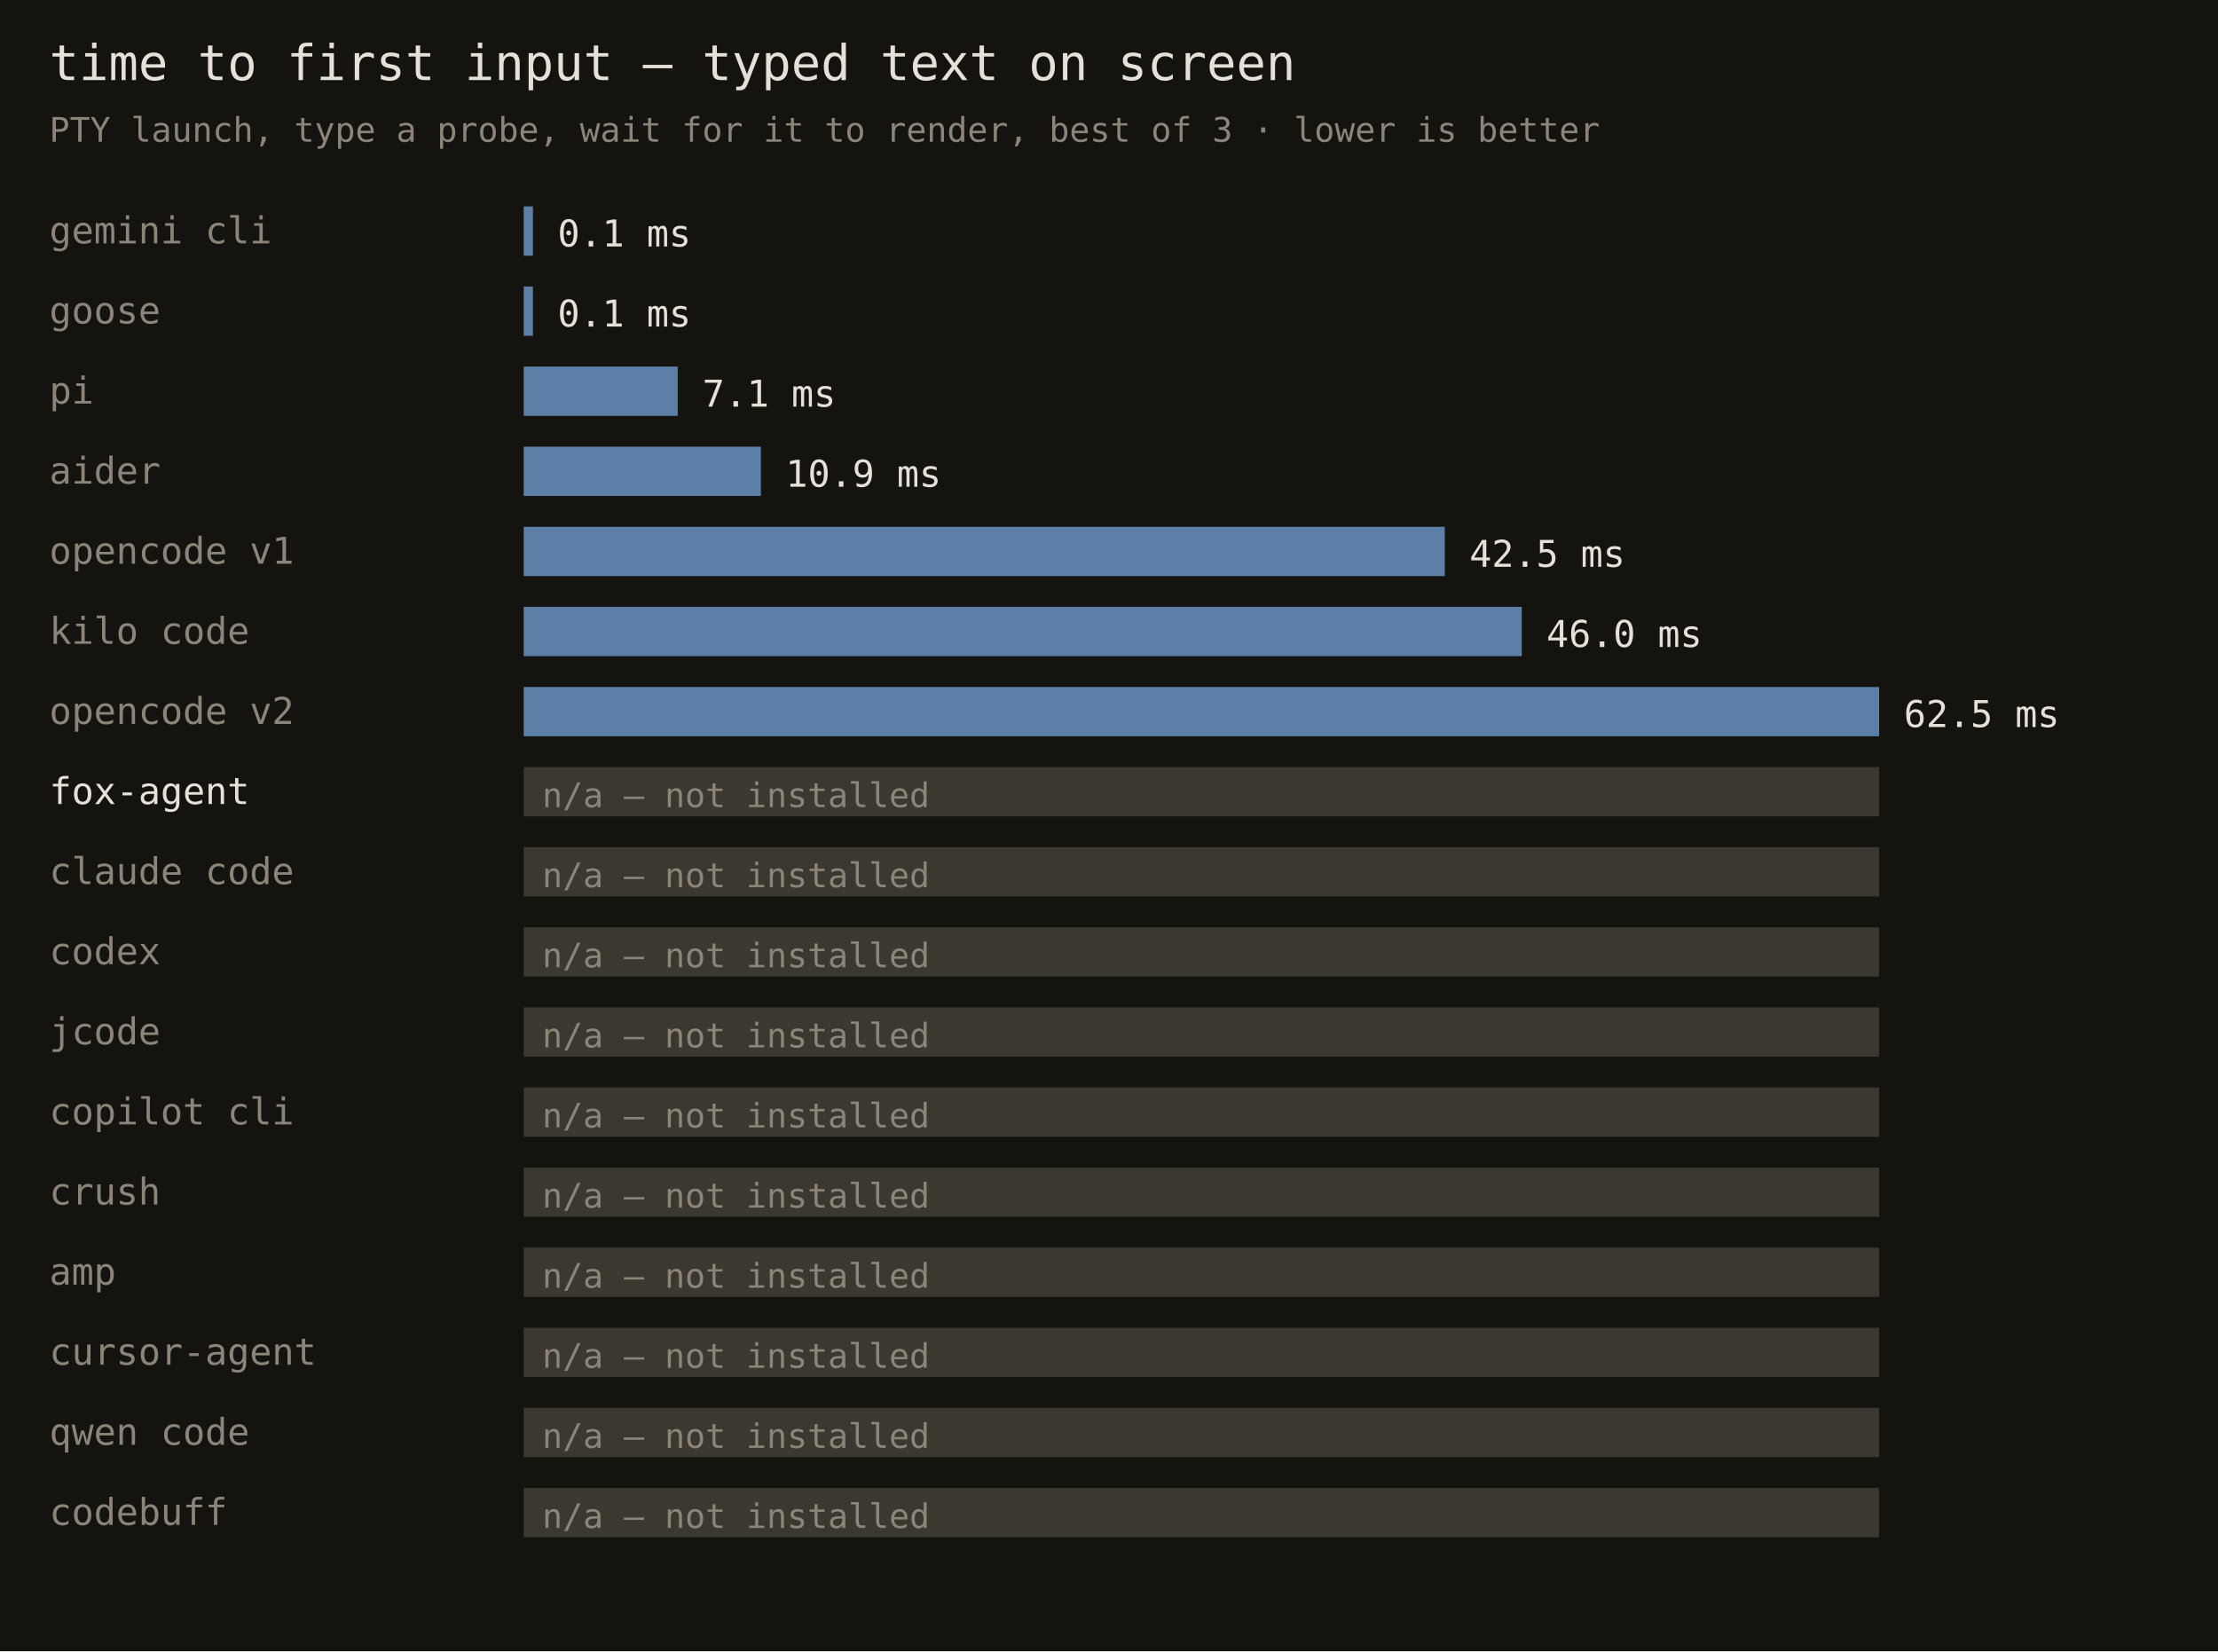
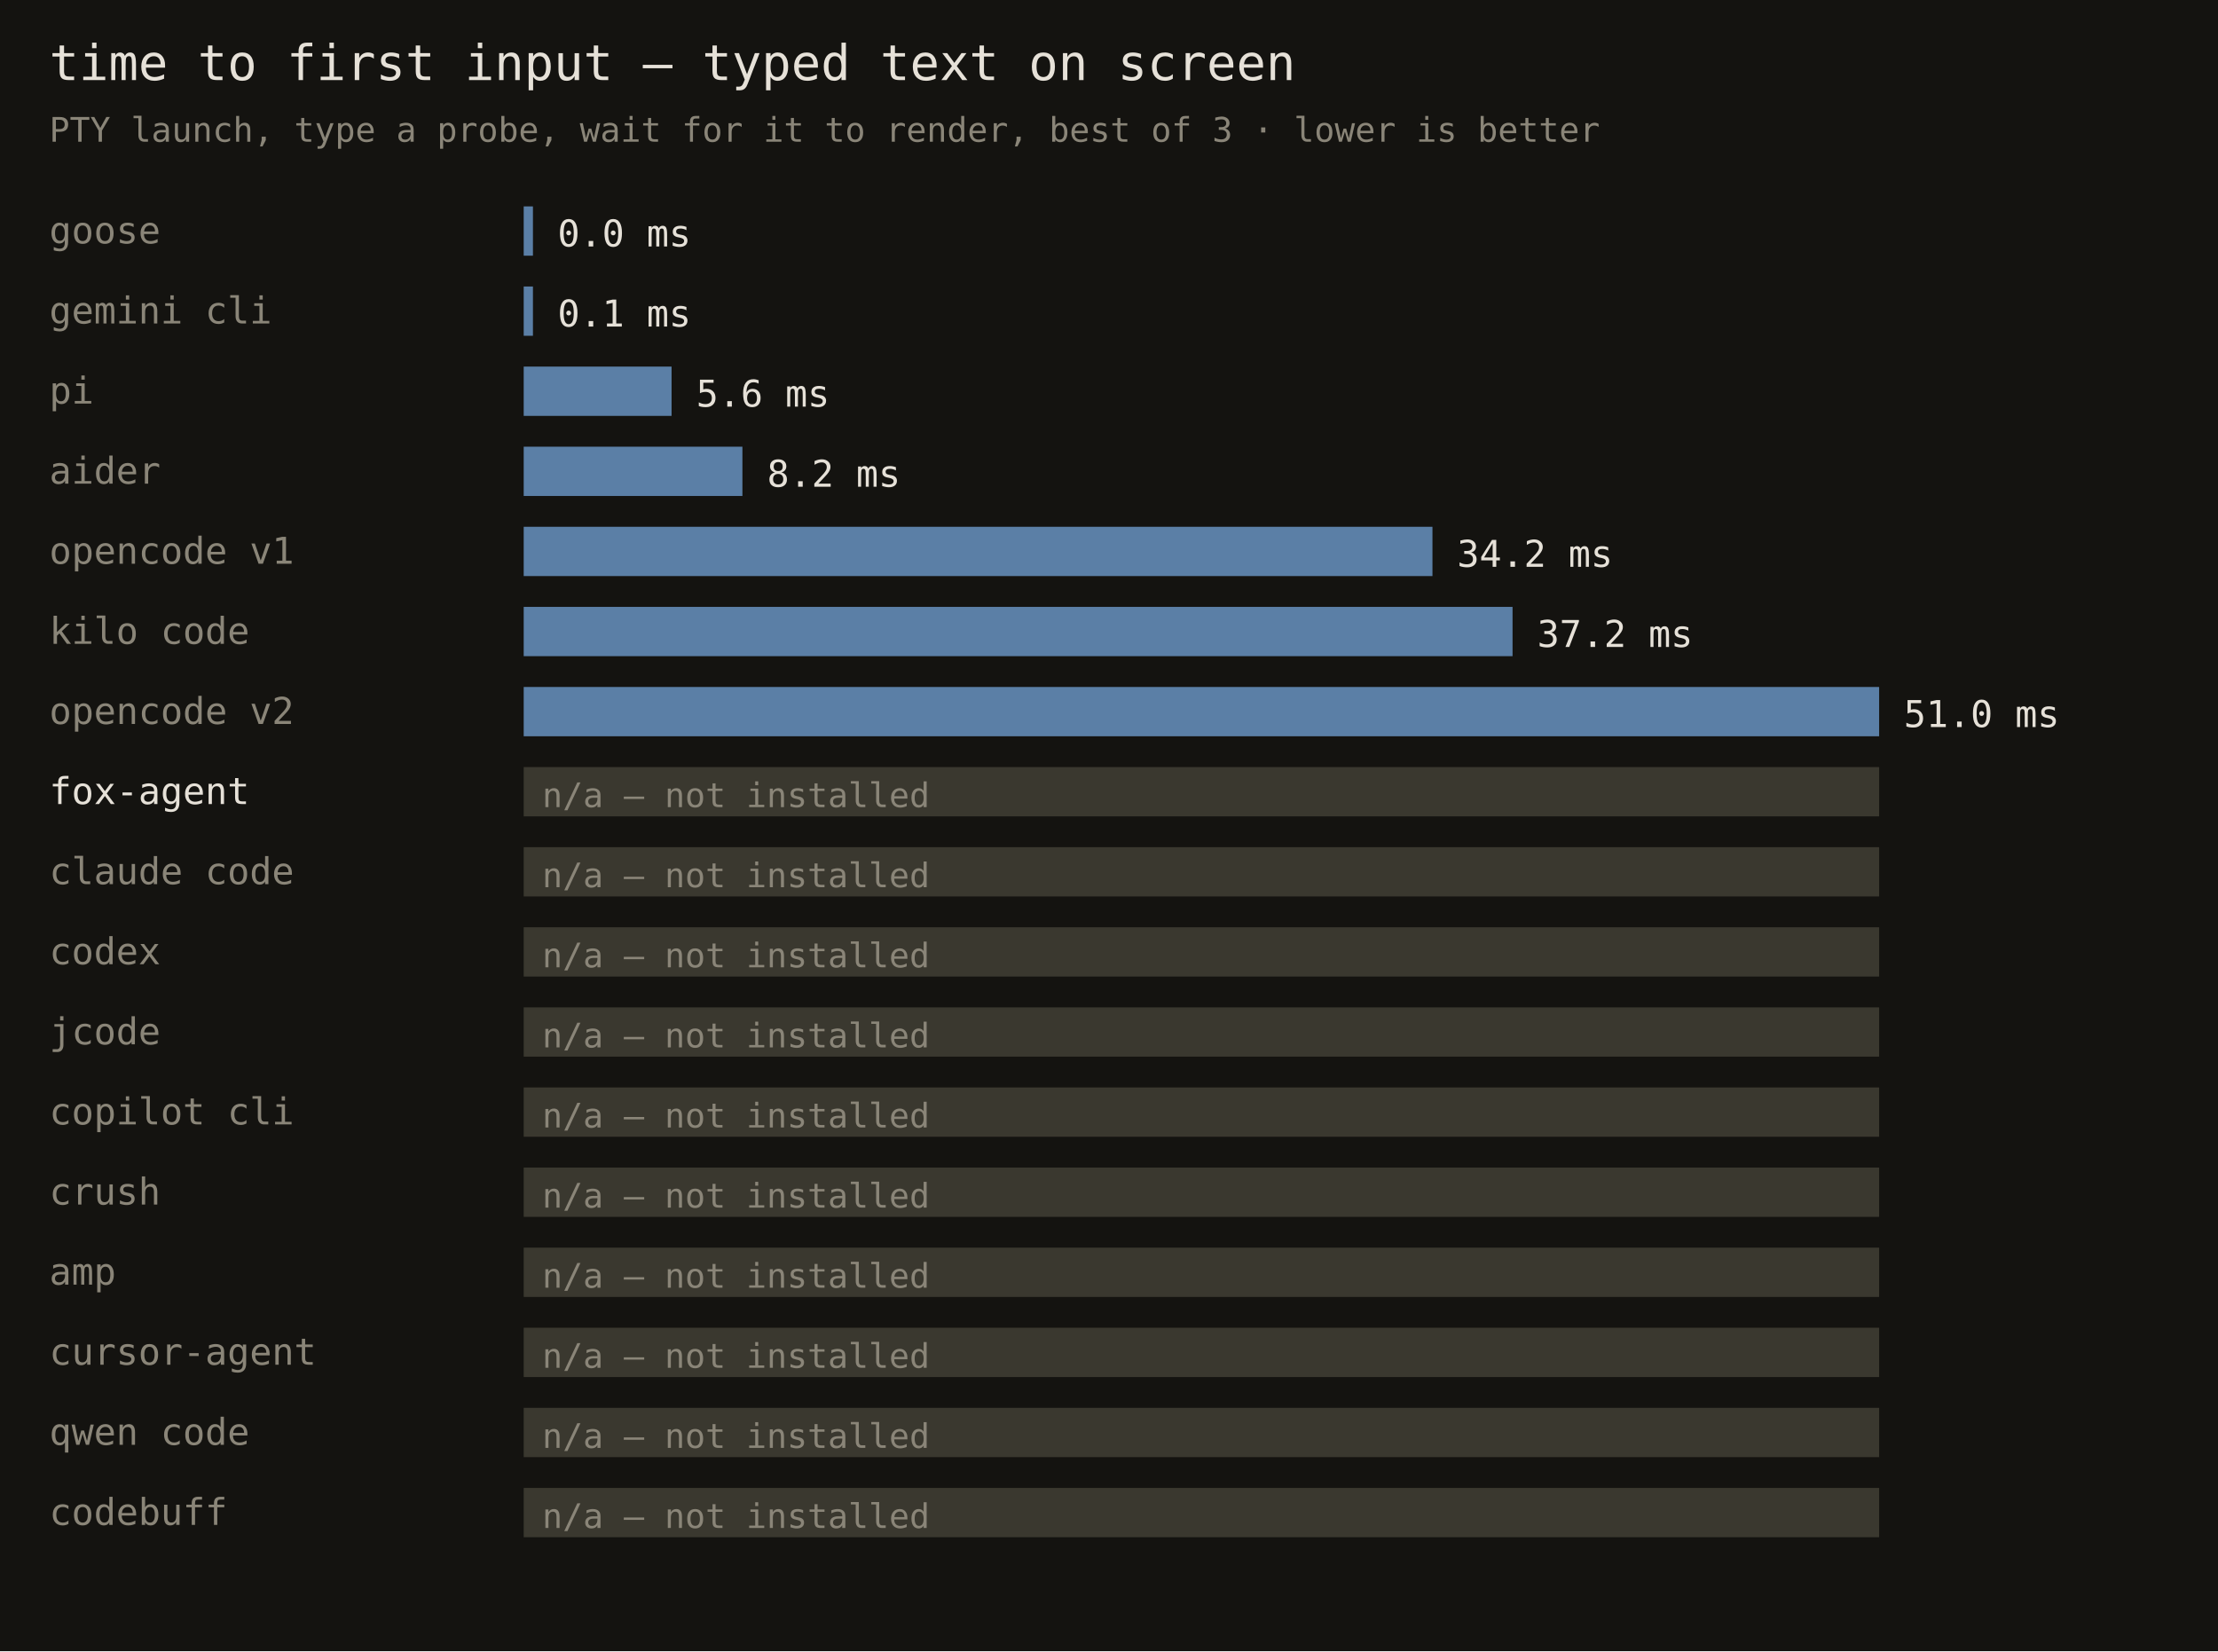
<svg xmlns="http://www.w3.org/2000/svg" width="720" height="536" font-family="monospace">
  <rect width="720" height="536" fill="#141310" />
  <text x="16" y="26" fill="#e6e1d8" font-size="16">time to first input — typed text on screen</text>
  <text x="16" y="46" fill="#8a8578" font-size="11">PTY launch, type a probe, wait for it to render, best of 3 · lower is better</text>
-   <text x="16" y="79" fill="#8a8578" font-size="12">gemini cli</text>
+   <text x="16" y="79" fill="#8a8578" font-size="12">goose</text>
  <rect x="170" y="67" width="3" height="16" fill="#5b7fa6" />
-   <text x="181" y="80" fill="#e6e1d8" font-size="12">0.1 ms</text>
-   <text x="16" y="105" fill="#8a8578" font-size="12">goose</text>
+   <text x="181" y="80" fill="#e6e1d8" font-size="12">0.0 ms</text>
+   <text x="16" y="105" fill="#8a8578" font-size="12">gemini cli</text>
  <rect x="170" y="93" width="3" height="16" fill="#5b7fa6" />
  <text x="181" y="106" fill="#e6e1d8" font-size="12">0.1 ms</text>
  <text x="16" y="131" fill="#8a8578" font-size="12">pi</text>
-   <rect x="170" y="119" width="50" height="16" fill="#5b7fa6" />
-   <text x="228" y="132" fill="#e6e1d8" font-size="12">7.1 ms</text>
+   <rect x="170" y="119" width="48" height="16" fill="#5b7fa6" />
+   <text x="226" y="132" fill="#e6e1d8" font-size="12">5.6 ms</text>
  <text x="16" y="157" fill="#8a8578" font-size="12">aider</text>
-   <rect x="170" y="145" width="77" height="16" fill="#5b7fa6" />
-   <text x="255" y="158" fill="#e6e1d8" font-size="12">10.9 ms</text>
+   <rect x="170" y="145" width="71" height="16" fill="#5b7fa6" />
+   <text x="249" y="158" fill="#e6e1d8" font-size="12">8.2 ms</text>
  <text x="16" y="183" fill="#8a8578" font-size="12">opencode v1</text>
-   <rect x="170" y="171" width="299" height="16" fill="#5b7fa6" />
-   <text x="477" y="184" fill="#e6e1d8" font-size="12">42.5 ms</text>
+   <rect x="170" y="171" width="295" height="16" fill="#5b7fa6" />
+   <text x="473" y="184" fill="#e6e1d8" font-size="12">34.2 ms</text>
  <text x="16" y="209" fill="#8a8578" font-size="12">kilo code</text>
-   <rect x="170" y="197" width="324" height="16" fill="#5b7fa6" />
-   <text x="502" y="210" fill="#e6e1d8" font-size="12">46.0 ms</text>
+   <rect x="170" y="197" width="321" height="16" fill="#5b7fa6" />
+   <text x="499" y="210" fill="#e6e1d8" font-size="12">37.2 ms</text>
  <text x="16" y="235" fill="#8a8578" font-size="12">opencode v2</text>
  <rect x="170" y="223" width="440" height="16" fill="#5b7fa6" />
-   <text x="618" y="236" fill="#e6e1d8" font-size="12">62.5 ms</text>
+   <text x="618" y="236" fill="#e6e1d8" font-size="12">51.0 ms</text>
  <text x="16" y="261" fill="#e6e1d8" font-size="12">fox-agent</text>
  <rect x="170" y="249" width="440" height="16" fill="#3a382f" />
  <text x="176" y="262" fill="#8a8578" font-size="11">n/a — not installed</text>
  <text x="16" y="287" fill="#8a8578" font-size="12">claude code</text>
  <rect x="170" y="275" width="440" height="16" fill="#3a382f" />
  <text x="176" y="288" fill="#8a8578" font-size="11">n/a — not installed</text>
  <text x="16" y="313" fill="#8a8578" font-size="12">codex</text>
  <rect x="170" y="301" width="440" height="16" fill="#3a382f" />
  <text x="176" y="314" fill="#8a8578" font-size="11">n/a — not installed</text>
  <text x="16" y="339" fill="#8a8578" font-size="12">jcode</text>
  <rect x="170" y="327" width="440" height="16" fill="#3a382f" />
  <text x="176" y="340" fill="#8a8578" font-size="11">n/a — not installed</text>
  <text x="16" y="365" fill="#8a8578" font-size="12">copilot cli</text>
  <rect x="170" y="353" width="440" height="16" fill="#3a382f" />
  <text x="176" y="366" fill="#8a8578" font-size="11">n/a — not installed</text>
  <text x="16" y="391" fill="#8a8578" font-size="12">crush</text>
  <rect x="170" y="379" width="440" height="16" fill="#3a382f" />
  <text x="176" y="392" fill="#8a8578" font-size="11">n/a — not installed</text>
  <text x="16" y="417" fill="#8a8578" font-size="12">amp</text>
  <rect x="170" y="405" width="440" height="16" fill="#3a382f" />
  <text x="176" y="418" fill="#8a8578" font-size="11">n/a — not installed</text>
  <text x="16" y="443" fill="#8a8578" font-size="12">cursor-agent</text>
  <rect x="170" y="431" width="440" height="16" fill="#3a382f" />
  <text x="176" y="444" fill="#8a8578" font-size="11">n/a — not installed</text>
  <text x="16" y="469" fill="#8a8578" font-size="12">qwen code</text>
  <rect x="170" y="457" width="440" height="16" fill="#3a382f" />
  <text x="176" y="470" fill="#8a8578" font-size="11">n/a — not installed</text>
  <text x="16" y="495" fill="#8a8578" font-size="12">codebuff</text>
  <rect x="170" y="483" width="440" height="16" fill="#3a382f" />
  <text x="176" y="496" fill="#8a8578" font-size="11">n/a — not installed</text>
</svg>
